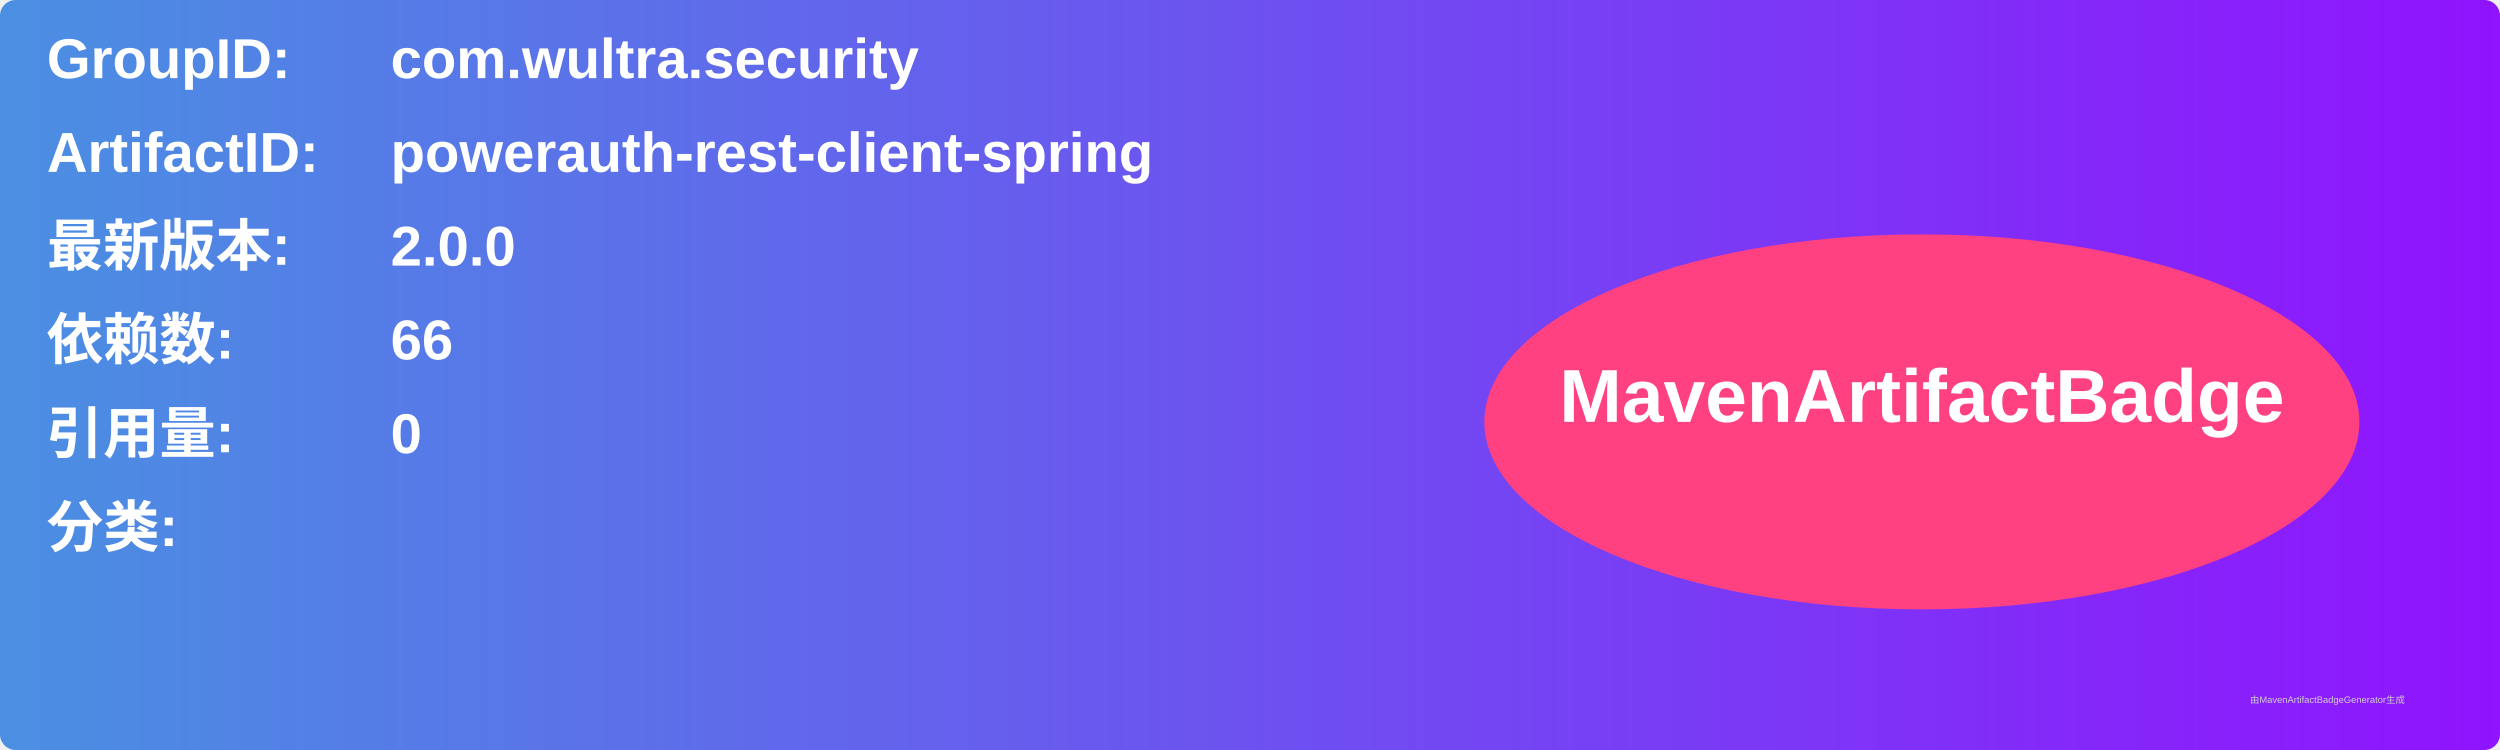
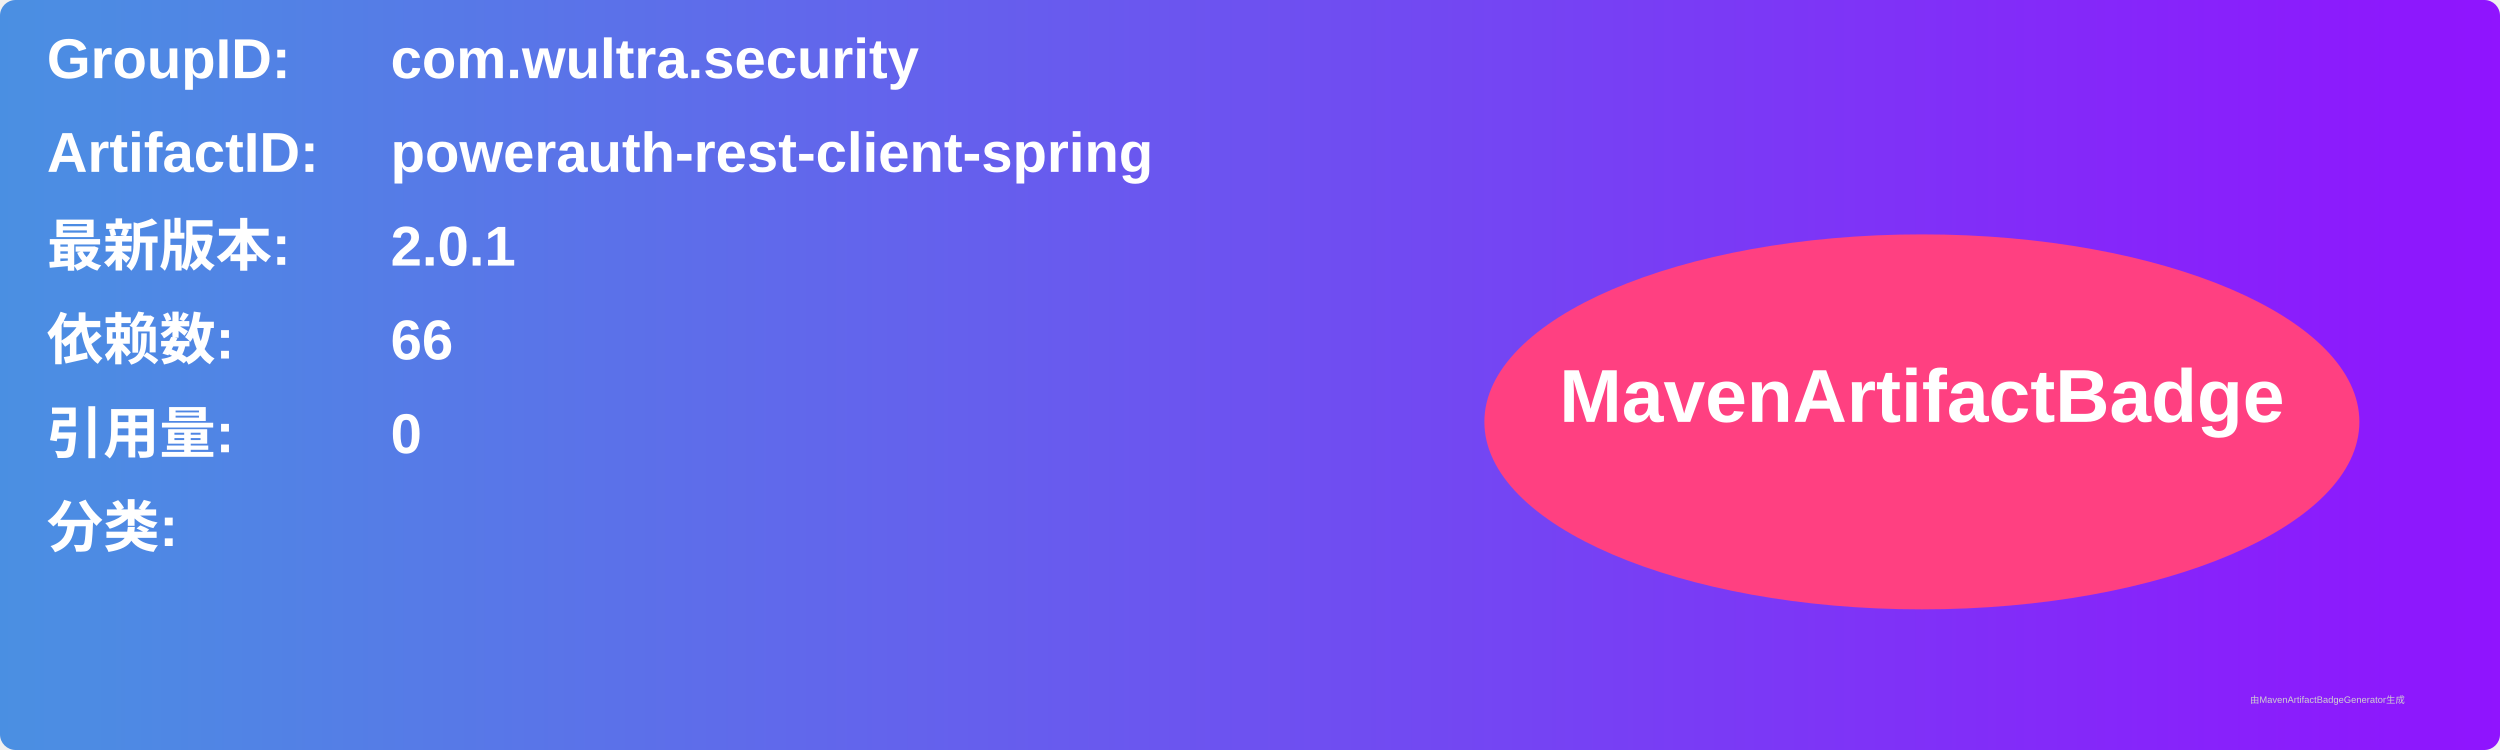
<svg xmlns="http://www.w3.org/2000/svg" width="800" height="240" viewBox="0 0 800 240">
  <linearGradient id="grad" x1="0%" y1="0%" x2="100%" y2="0%">
    <stop offset="0%" stop-color="#4a90e2" />
    <stop offset="100%" stop-color="#9013fe" />
  </linearGradient>
  <rect width="100%" height="100%" rx="5" ry="5" fill="url(#grad)" />
  <g transform="translate(15, 15)">
    <text x="0" y="10" font-family="Arial" font-size="18" fill="white" font-weight="bold" width="260">GroupID:</text>
    <text x="110" y="10" font-family="Arial" font-size="18" fill="white" font-weight="bold" width="460">com.wultra.security</text>
    <text x="0" y="40" font-family="Arial" font-size="18" fill="white" font-weight="bold" width="260">ArtifactID:</text>
    <text x="110" y="40" font-family="Arial" font-size="18" fill="white" font-weight="bold" width="460">powerauth-rest-client-spring</text>
    <text x="0" y="70" font-family="Arial" font-size="18" fill="white" font-weight="bold">最新版本:</text>
    <text x="110" y="70" font-family="Arial" font-size="18" fill="white" font-weight="bold">
-       <tspan font-weight="bold">2.0.0</tspan>
+       <tspan font-weight="bold">2.0.1</tspan>
    </text>
    <text x="0" y="100" font-family="Arial" font-size="18" fill="white" font-weight="bold">依赖数: </text>
    <text x="110" y="100" font-family="Arial" font-size="18" fill="white">
      <tspan font-weight="bold">66</tspan>
    </text>
    <text x="0" y="130" font-family="Arial" font-size="18" fill="white" font-weight="bold">引用量: </text>
    <text x="110" y="130" font-family="Arial" font-size="18" fill="white">
      <tspan font-weight="bold">0</tspan>
    </text>
    <text x="0" y="160" font-family="Arial" font-size="18" fill="white" font-weight="bold">分类:</text>
    <text x="10" y="190" font-family="Arial" font-size="10" fill="white">
      <tspan font-weight="bold" />
    </text>
    <ellipse cx="600" cy="120" rx="140" ry="60" fill="#ff4081" />
    <text x="600" y="120" text-anchor="middle" font-family="Arial" font-size="24" fill="white" font-weight="bold">MavenArtifactBadge</text>
  </g>
  <text x="720" y="225" font-family="Arial" font-size="3" fill="#d0d0d0">由MavenArtifactBadgeGenerator生成</text>
</svg>
